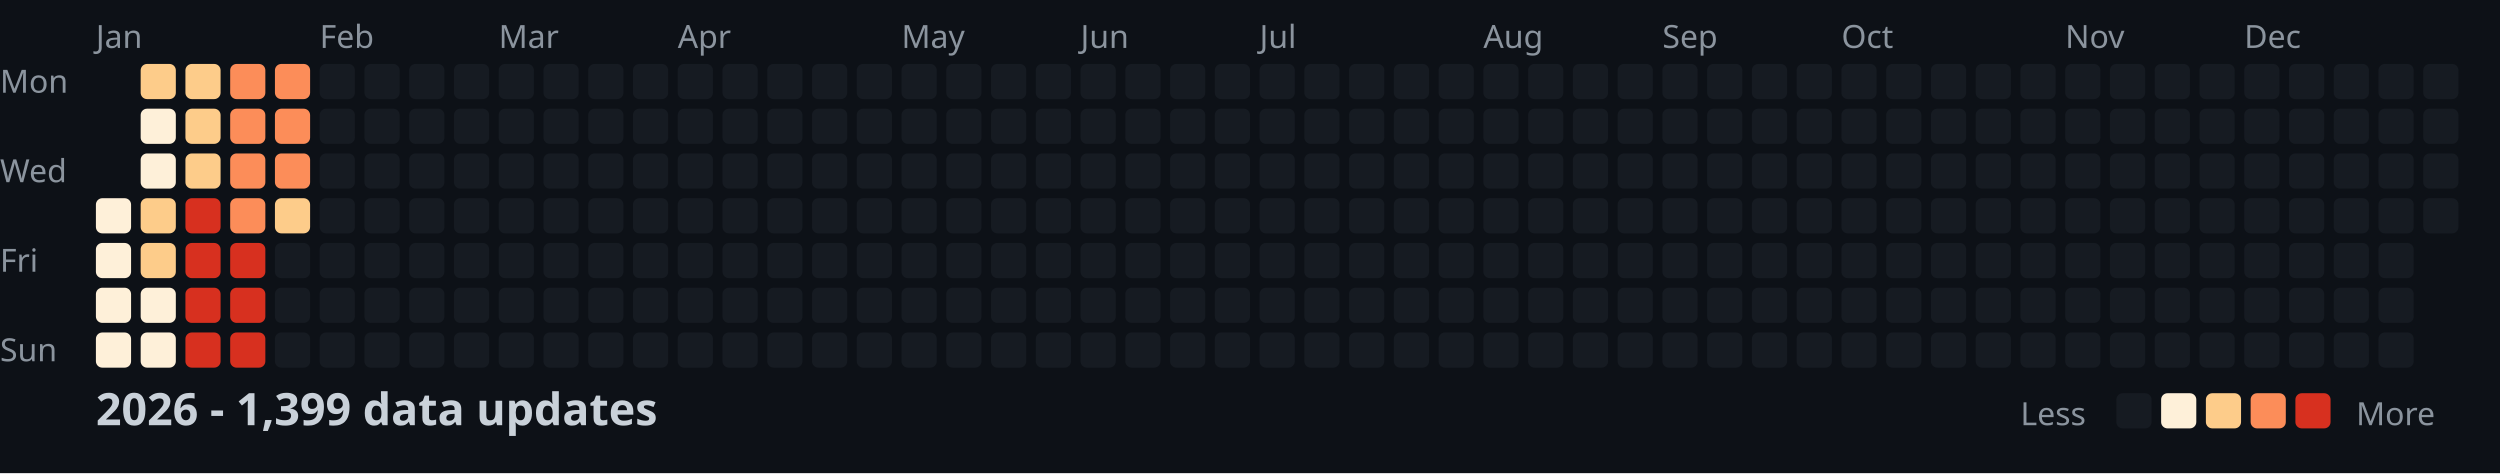
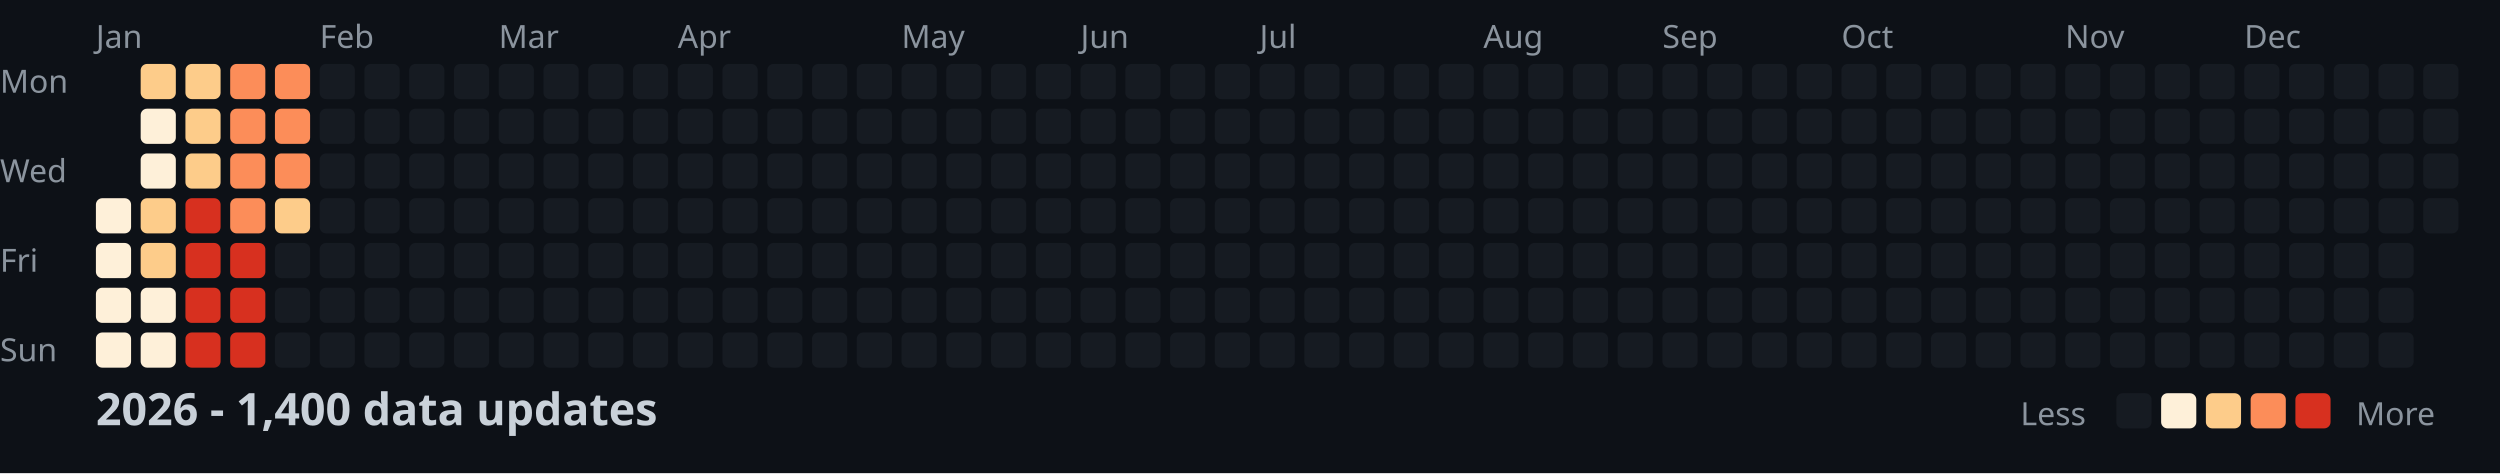
<svg xmlns="http://www.w3.org/2000/svg" width="782" height="148">
  <style>
    .month { font: 10px sans-serif; fill: #8b949e; }
    .day { font: 10px sans-serif; fill: #8b949e; }
    .title { font: bold 14px sans-serif; fill: #c9d1d9; }
    .legend { font: 10px sans-serif; fill: #8b949e; }
  </style>
  <rect width="100%" height="100%" fill="#0d1117" />
  <text x="0" y="29" class="day">Mon</text>
  <text x="0" y="57" class="day">Wed</text>
  <text x="0" y="85" class="day">Fri</text>
  <text x="0" y="113" class="day">Sun</text>
  <text x="30" y="15" class="month">Jan</text>
  <text x="100" y="15" class="month">Feb</text>
  <text x="156" y="15" class="month">Mar</text>
  <text x="212" y="15" class="month">Apr</text>
  <text x="282" y="15" class="month">May</text>
  <text x="338" y="15" class="month">Jun</text>
  <text x="394" y="15" class="month">Jul</text>
  <text x="464" y="15" class="month">Aug</text>
  <text x="520" y="15" class="month">Sep</text>
  <text x="576" y="15" class="month">Oct</text>
  <text x="646" y="15" class="month">Nov</text>
  <text x="702" y="15" class="month">Dec</text>
  <rect x="30" y="62" width="11" height="11" fill="#fef0d9" rx="2" />
  <rect x="30" y="76" width="11" height="11" fill="#fef0d9" rx="2" />
  <rect x="30" y="90" width="11" height="11" fill="#fef0d9" rx="2" />
  <rect x="30" y="104" width="11" height="11" fill="#fef0d9" rx="2" />
  <rect x="44" y="20" width="11" height="11" fill="#fdcc8a" rx="2" />
  <rect x="44" y="34" width="11" height="11" fill="#fef0d9" rx="2" />
  <rect x="44" y="48" width="11" height="11" fill="#fef0d9" rx="2" />
  <rect x="44" y="62" width="11" height="11" fill="#fdcc8a" rx="2" />
  <rect x="44" y="76" width="11" height="11" fill="#fdcc8a" rx="2" />
  <rect x="44" y="90" width="11" height="11" fill="#fef0d9" rx="2" />
  <rect x="44" y="104" width="11" height="11" fill="#fef0d9" rx="2" />
  <rect x="58" y="20" width="11" height="11" fill="#fdcc8a" rx="2" />
  <rect x="58" y="34" width="11" height="11" fill="#fdcc8a" rx="2" />
  <rect x="58" y="48" width="11" height="11" fill="#fdcc8a" rx="2" />
  <rect x="58" y="62" width="11" height="11" fill="#d7301f" rx="2" />
  <rect x="58" y="76" width="11" height="11" fill="#d7301f" rx="2" />
  <rect x="58" y="90" width="11" height="11" fill="#d7301f" rx="2" />
  <rect x="58" y="104" width="11" height="11" fill="#d7301f" rx="2" />
  <rect x="72" y="20" width="11" height="11" fill="#fc8d59" rx="2" />
  <rect x="72" y="34" width="11" height="11" fill="#fc8d59" rx="2" />
  <rect x="72" y="48" width="11" height="11" fill="#fc8d59" rx="2" />
  <rect x="72" y="62" width="11" height="11" fill="#fc8d59" rx="2" />
  <rect x="72" y="76" width="11" height="11" fill="#d7301f" rx="2" />
  <rect x="72" y="90" width="11" height="11" fill="#d7301f" rx="2" />
  <rect x="72" y="104" width="11" height="11" fill="#d7301f" rx="2" />
  <rect x="86" y="20" width="11" height="11" fill="#fc8d59" rx="2" />
  <rect x="86" y="34" width="11" height="11" fill="#fc8d59" rx="2" />
  <rect x="86" y="48" width="11" height="11" fill="#fc8d59" rx="2" />
  <rect x="86" y="62" width="11" height="11" fill="#fdcc8a" rx="2" />
  <rect x="86" y="76" width="11" height="11" fill="#161b22" rx="2" />
  <rect x="86" y="90" width="11" height="11" fill="#161b22" rx="2" />
  <rect x="86" y="104" width="11" height="11" fill="#161b22" rx="2" />
  <rect x="100" y="20" width="11" height="11" fill="#161b22" rx="2" />
  <rect x="100" y="34" width="11" height="11" fill="#161b22" rx="2" />
  <rect x="100" y="48" width="11" height="11" fill="#161b22" rx="2" />
  <rect x="100" y="62" width="11" height="11" fill="#161b22" rx="2" />
  <rect x="100" y="76" width="11" height="11" fill="#161b22" rx="2" />
  <rect x="100" y="90" width="11" height="11" fill="#161b22" rx="2" />
  <rect x="100" y="104" width="11" height="11" fill="#161b22" rx="2" />
  <rect x="114" y="20" width="11" height="11" fill="#161b22" rx="2" />
  <rect x="114" y="34" width="11" height="11" fill="#161b22" rx="2" />
  <rect x="114" y="48" width="11" height="11" fill="#161b22" rx="2" />
  <rect x="114" y="62" width="11" height="11" fill="#161b22" rx="2" />
  <rect x="114" y="76" width="11" height="11" fill="#161b22" rx="2" />
  <rect x="114" y="90" width="11" height="11" fill="#161b22" rx="2" />
  <rect x="114" y="104" width="11" height="11" fill="#161b22" rx="2" />
  <rect x="128" y="20" width="11" height="11" fill="#161b22" rx="2" />
  <rect x="128" y="34" width="11" height="11" fill="#161b22" rx="2" />
  <rect x="128" y="48" width="11" height="11" fill="#161b22" rx="2" />
  <rect x="128" y="62" width="11" height="11" fill="#161b22" rx="2" />
  <rect x="128" y="76" width="11" height="11" fill="#161b22" rx="2" />
  <rect x="128" y="90" width="11" height="11" fill="#161b22" rx="2" />
  <rect x="128" y="104" width="11" height="11" fill="#161b22" rx="2" />
  <rect x="142" y="20" width="11" height="11" fill="#161b22" rx="2" />
  <rect x="142" y="34" width="11" height="11" fill="#161b22" rx="2" />
  <rect x="142" y="48" width="11" height="11" fill="#161b22" rx="2" />
  <rect x="142" y="62" width="11" height="11" fill="#161b22" rx="2" />
  <rect x="142" y="76" width="11" height="11" fill="#161b22" rx="2" />
  <rect x="142" y="90" width="11" height="11" fill="#161b22" rx="2" />
  <rect x="142" y="104" width="11" height="11" fill="#161b22" rx="2" />
  <rect x="156" y="20" width="11" height="11" fill="#161b22" rx="2" />
  <rect x="156" y="34" width="11" height="11" fill="#161b22" rx="2" />
  <rect x="156" y="48" width="11" height="11" fill="#161b22" rx="2" />
  <rect x="156" y="62" width="11" height="11" fill="#161b22" rx="2" />
  <rect x="156" y="76" width="11" height="11" fill="#161b22" rx="2" />
  <rect x="156" y="90" width="11" height="11" fill="#161b22" rx="2" />
  <rect x="156" y="104" width="11" height="11" fill="#161b22" rx="2" />
  <rect x="170" y="20" width="11" height="11" fill="#161b22" rx="2" />
  <rect x="170" y="34" width="11" height="11" fill="#161b22" rx="2" />
  <rect x="170" y="48" width="11" height="11" fill="#161b22" rx="2" />
  <rect x="170" y="62" width="11" height="11" fill="#161b22" rx="2" />
  <rect x="170" y="76" width="11" height="11" fill="#161b22" rx="2" />
  <rect x="170" y="90" width="11" height="11" fill="#161b22" rx="2" />
  <rect x="170" y="104" width="11" height="11" fill="#161b22" rx="2" />
  <rect x="184" y="20" width="11" height="11" fill="#161b22" rx="2" />
  <rect x="184" y="34" width="11" height="11" fill="#161b22" rx="2" />
  <rect x="184" y="48" width="11" height="11" fill="#161b22" rx="2" />
  <rect x="184" y="62" width="11" height="11" fill="#161b22" rx="2" />
  <rect x="184" y="76" width="11" height="11" fill="#161b22" rx="2" />
  <rect x="184" y="90" width="11" height="11" fill="#161b22" rx="2" />
  <rect x="184" y="104" width="11" height="11" fill="#161b22" rx="2" />
  <rect x="198" y="20" width="11" height="11" fill="#161b22" rx="2" />
  <rect x="198" y="34" width="11" height="11" fill="#161b22" rx="2" />
  <rect x="198" y="48" width="11" height="11" fill="#161b22" rx="2" />
  <rect x="198" y="62" width="11" height="11" fill="#161b22" rx="2" />
  <rect x="198" y="76" width="11" height="11" fill="#161b22" rx="2" />
  <rect x="198" y="90" width="11" height="11" fill="#161b22" rx="2" />
  <rect x="198" y="104" width="11" height="11" fill="#161b22" rx="2" />
  <rect x="212" y="20" width="11" height="11" fill="#161b22" rx="2" />
  <rect x="212" y="34" width="11" height="11" fill="#161b22" rx="2" />
  <rect x="212" y="48" width="11" height="11" fill="#161b22" rx="2" />
  <rect x="212" y="62" width="11" height="11" fill="#161b22" rx="2" />
  <rect x="212" y="76" width="11" height="11" fill="#161b22" rx="2" />
  <rect x="212" y="90" width="11" height="11" fill="#161b22" rx="2" />
  <rect x="212" y="104" width="11" height="11" fill="#161b22" rx="2" />
  <rect x="226" y="20" width="11" height="11" fill="#161b22" rx="2" />
  <rect x="226" y="34" width="11" height="11" fill="#161b22" rx="2" />
  <rect x="226" y="48" width="11" height="11" fill="#161b22" rx="2" />
  <rect x="226" y="62" width="11" height="11" fill="#161b22" rx="2" />
  <rect x="226" y="76" width="11" height="11" fill="#161b22" rx="2" />
  <rect x="226" y="90" width="11" height="11" fill="#161b22" rx="2" />
  <rect x="226" y="104" width="11" height="11" fill="#161b22" rx="2" />
  <rect x="240" y="20" width="11" height="11" fill="#161b22" rx="2" />
  <rect x="240" y="34" width="11" height="11" fill="#161b22" rx="2" />
  <rect x="240" y="48" width="11" height="11" fill="#161b22" rx="2" />
  <rect x="240" y="62" width="11" height="11" fill="#161b22" rx="2" />
  <rect x="240" y="76" width="11" height="11" fill="#161b22" rx="2" />
  <rect x="240" y="90" width="11" height="11" fill="#161b22" rx="2" />
  <rect x="240" y="104" width="11" height="11" fill="#161b22" rx="2" />
  <rect x="254" y="20" width="11" height="11" fill="#161b22" rx="2" />
  <rect x="254" y="34" width="11" height="11" fill="#161b22" rx="2" />
  <rect x="254" y="48" width="11" height="11" fill="#161b22" rx="2" />
  <rect x="254" y="62" width="11" height="11" fill="#161b22" rx="2" />
  <rect x="254" y="76" width="11" height="11" fill="#161b22" rx="2" />
  <rect x="254" y="90" width="11" height="11" fill="#161b22" rx="2" />
  <rect x="254" y="104" width="11" height="11" fill="#161b22" rx="2" />
  <rect x="268" y="20" width="11" height="11" fill="#161b22" rx="2" />
  <rect x="268" y="34" width="11" height="11" fill="#161b22" rx="2" />
  <rect x="268" y="48" width="11" height="11" fill="#161b22" rx="2" />
  <rect x="268" y="62" width="11" height="11" fill="#161b22" rx="2" />
  <rect x="268" y="76" width="11" height="11" fill="#161b22" rx="2" />
  <rect x="268" y="90" width="11" height="11" fill="#161b22" rx="2" />
  <rect x="268" y="104" width="11" height="11" fill="#161b22" rx="2" />
  <rect x="282" y="20" width="11" height="11" fill="#161b22" rx="2" />
  <rect x="282" y="34" width="11" height="11" fill="#161b22" rx="2" />
  <rect x="282" y="48" width="11" height="11" fill="#161b22" rx="2" />
  <rect x="282" y="62" width="11" height="11" fill="#161b22" rx="2" />
  <rect x="282" y="76" width="11" height="11" fill="#161b22" rx="2" />
  <rect x="282" y="90" width="11" height="11" fill="#161b22" rx="2" />
  <rect x="282" y="104" width="11" height="11" fill="#161b22" rx="2" />
  <rect x="296" y="20" width="11" height="11" fill="#161b22" rx="2" />
  <rect x="296" y="34" width="11" height="11" fill="#161b22" rx="2" />
  <rect x="296" y="48" width="11" height="11" fill="#161b22" rx="2" />
  <rect x="296" y="62" width="11" height="11" fill="#161b22" rx="2" />
  <rect x="296" y="76" width="11" height="11" fill="#161b22" rx="2" />
  <rect x="296" y="90" width="11" height="11" fill="#161b22" rx="2" />
  <rect x="296" y="104" width="11" height="11" fill="#161b22" rx="2" />
  <rect x="310" y="20" width="11" height="11" fill="#161b22" rx="2" />
  <rect x="310" y="34" width="11" height="11" fill="#161b22" rx="2" />
  <rect x="310" y="48" width="11" height="11" fill="#161b22" rx="2" />
  <rect x="310" y="62" width="11" height="11" fill="#161b22" rx="2" />
  <rect x="310" y="76" width="11" height="11" fill="#161b22" rx="2" />
  <rect x="310" y="90" width="11" height="11" fill="#161b22" rx="2" />
  <rect x="310" y="104" width="11" height="11" fill="#161b22" rx="2" />
  <rect x="324" y="20" width="11" height="11" fill="#161b22" rx="2" />
  <rect x="324" y="34" width="11" height="11" fill="#161b22" rx="2" />
  <rect x="324" y="48" width="11" height="11" fill="#161b22" rx="2" />
  <rect x="324" y="62" width="11" height="11" fill="#161b22" rx="2" />
  <rect x="324" y="76" width="11" height="11" fill="#161b22" rx="2" />
  <rect x="324" y="90" width="11" height="11" fill="#161b22" rx="2" />
  <rect x="324" y="104" width="11" height="11" fill="#161b22" rx="2" />
  <rect x="338" y="20" width="11" height="11" fill="#161b22" rx="2" />
  <rect x="338" y="34" width="11" height="11" fill="#161b22" rx="2" />
  <rect x="338" y="48" width="11" height="11" fill="#161b22" rx="2" />
  <rect x="338" y="62" width="11" height="11" fill="#161b22" rx="2" />
  <rect x="338" y="76" width="11" height="11" fill="#161b22" rx="2" />
  <rect x="338" y="90" width="11" height="11" fill="#161b22" rx="2" />
  <rect x="338" y="104" width="11" height="11" fill="#161b22" rx="2" />
  <rect x="352" y="20" width="11" height="11" fill="#161b22" rx="2" />
  <rect x="352" y="34" width="11" height="11" fill="#161b22" rx="2" />
  <rect x="352" y="48" width="11" height="11" fill="#161b22" rx="2" />
  <rect x="352" y="62" width="11" height="11" fill="#161b22" rx="2" />
  <rect x="352" y="76" width="11" height="11" fill="#161b22" rx="2" />
  <rect x="352" y="90" width="11" height="11" fill="#161b22" rx="2" />
  <rect x="352" y="104" width="11" height="11" fill="#161b22" rx="2" />
  <rect x="366" y="20" width="11" height="11" fill="#161b22" rx="2" />
  <rect x="366" y="34" width="11" height="11" fill="#161b22" rx="2" />
  <rect x="366" y="48" width="11" height="11" fill="#161b22" rx="2" />
  <rect x="366" y="62" width="11" height="11" fill="#161b22" rx="2" />
  <rect x="366" y="76" width="11" height="11" fill="#161b22" rx="2" />
  <rect x="366" y="90" width="11" height="11" fill="#161b22" rx="2" />
  <rect x="366" y="104" width="11" height="11" fill="#161b22" rx="2" />
  <rect x="380" y="20" width="11" height="11" fill="#161b22" rx="2" />
  <rect x="380" y="34" width="11" height="11" fill="#161b22" rx="2" />
  <rect x="380" y="48" width="11" height="11" fill="#161b22" rx="2" />
  <rect x="380" y="62" width="11" height="11" fill="#161b22" rx="2" />
  <rect x="380" y="76" width="11" height="11" fill="#161b22" rx="2" />
  <rect x="380" y="90" width="11" height="11" fill="#161b22" rx="2" />
  <rect x="380" y="104" width="11" height="11" fill="#161b22" rx="2" />
  <rect x="394" y="20" width="11" height="11" fill="#161b22" rx="2" />
  <rect x="394" y="34" width="11" height="11" fill="#161b22" rx="2" />
  <rect x="394" y="48" width="11" height="11" fill="#161b22" rx="2" />
  <rect x="394" y="62" width="11" height="11" fill="#161b22" rx="2" />
  <rect x="394" y="76" width="11" height="11" fill="#161b22" rx="2" />
  <rect x="394" y="90" width="11" height="11" fill="#161b22" rx="2" />
  <rect x="394" y="104" width="11" height="11" fill="#161b22" rx="2" />
  <rect x="408" y="20" width="11" height="11" fill="#161b22" rx="2" />
  <rect x="408" y="34" width="11" height="11" fill="#161b22" rx="2" />
  <rect x="408" y="48" width="11" height="11" fill="#161b22" rx="2" />
  <rect x="408" y="62" width="11" height="11" fill="#161b22" rx="2" />
  <rect x="408" y="76" width="11" height="11" fill="#161b22" rx="2" />
  <rect x="408" y="90" width="11" height="11" fill="#161b22" rx="2" />
  <rect x="408" y="104" width="11" height="11" fill="#161b22" rx="2" />
  <rect x="422" y="20" width="11" height="11" fill="#161b22" rx="2" />
  <rect x="422" y="34" width="11" height="11" fill="#161b22" rx="2" />
  <rect x="422" y="48" width="11" height="11" fill="#161b22" rx="2" />
  <rect x="422" y="62" width="11" height="11" fill="#161b22" rx="2" />
  <rect x="422" y="76" width="11" height="11" fill="#161b22" rx="2" />
  <rect x="422" y="90" width="11" height="11" fill="#161b22" rx="2" />
  <rect x="422" y="104" width="11" height="11" fill="#161b22" rx="2" />
  <rect x="436" y="20" width="11" height="11" fill="#161b22" rx="2" />
  <rect x="436" y="34" width="11" height="11" fill="#161b22" rx="2" />
  <rect x="436" y="48" width="11" height="11" fill="#161b22" rx="2" />
  <rect x="436" y="62" width="11" height="11" fill="#161b22" rx="2" />
  <rect x="436" y="76" width="11" height="11" fill="#161b22" rx="2" />
  <rect x="436" y="90" width="11" height="11" fill="#161b22" rx="2" />
  <rect x="436" y="104" width="11" height="11" fill="#161b22" rx="2" />
  <rect x="450" y="20" width="11" height="11" fill="#161b22" rx="2" />
  <rect x="450" y="34" width="11" height="11" fill="#161b22" rx="2" />
  <rect x="450" y="48" width="11" height="11" fill="#161b22" rx="2" />
  <rect x="450" y="62" width="11" height="11" fill="#161b22" rx="2" />
  <rect x="450" y="76" width="11" height="11" fill="#161b22" rx="2" />
  <rect x="450" y="90" width="11" height="11" fill="#161b22" rx="2" />
  <rect x="450" y="104" width="11" height="11" fill="#161b22" rx="2" />
  <rect x="464" y="20" width="11" height="11" fill="#161b22" rx="2" />
  <rect x="464" y="34" width="11" height="11" fill="#161b22" rx="2" />
  <rect x="464" y="48" width="11" height="11" fill="#161b22" rx="2" />
  <rect x="464" y="62" width="11" height="11" fill="#161b22" rx="2" />
  <rect x="464" y="76" width="11" height="11" fill="#161b22" rx="2" />
  <rect x="464" y="90" width="11" height="11" fill="#161b22" rx="2" />
  <rect x="464" y="104" width="11" height="11" fill="#161b22" rx="2" />
  <rect x="478" y="20" width="11" height="11" fill="#161b22" rx="2" />
  <rect x="478" y="34" width="11" height="11" fill="#161b22" rx="2" />
  <rect x="478" y="48" width="11" height="11" fill="#161b22" rx="2" />
  <rect x="478" y="62" width="11" height="11" fill="#161b22" rx="2" />
  <rect x="478" y="76" width="11" height="11" fill="#161b22" rx="2" />
  <rect x="478" y="90" width="11" height="11" fill="#161b22" rx="2" />
  <rect x="478" y="104" width="11" height="11" fill="#161b22" rx="2" />
  <rect x="492" y="20" width="11" height="11" fill="#161b22" rx="2" />
  <rect x="492" y="34" width="11" height="11" fill="#161b22" rx="2" />
  <rect x="492" y="48" width="11" height="11" fill="#161b22" rx="2" />
  <rect x="492" y="62" width="11" height="11" fill="#161b22" rx="2" />
  <rect x="492" y="76" width="11" height="11" fill="#161b22" rx="2" />
  <rect x="492" y="90" width="11" height="11" fill="#161b22" rx="2" />
  <rect x="492" y="104" width="11" height="11" fill="#161b22" rx="2" />
  <rect x="506" y="20" width="11" height="11" fill="#161b22" rx="2" />
  <rect x="506" y="34" width="11" height="11" fill="#161b22" rx="2" />
  <rect x="506" y="48" width="11" height="11" fill="#161b22" rx="2" />
  <rect x="506" y="62" width="11" height="11" fill="#161b22" rx="2" />
  <rect x="506" y="76" width="11" height="11" fill="#161b22" rx="2" />
  <rect x="506" y="90" width="11" height="11" fill="#161b22" rx="2" />
  <rect x="506" y="104" width="11" height="11" fill="#161b22" rx="2" />
  <rect x="520" y="20" width="11" height="11" fill="#161b22" rx="2" />
  <rect x="520" y="34" width="11" height="11" fill="#161b22" rx="2" />
  <rect x="520" y="48" width="11" height="11" fill="#161b22" rx="2" />
  <rect x="520" y="62" width="11" height="11" fill="#161b22" rx="2" />
  <rect x="520" y="76" width="11" height="11" fill="#161b22" rx="2" />
  <rect x="520" y="90" width="11" height="11" fill="#161b22" rx="2" />
  <rect x="520" y="104" width="11" height="11" fill="#161b22" rx="2" />
  <rect x="534" y="20" width="11" height="11" fill="#161b22" rx="2" />
  <rect x="534" y="34" width="11" height="11" fill="#161b22" rx="2" />
  <rect x="534" y="48" width="11" height="11" fill="#161b22" rx="2" />
  <rect x="534" y="62" width="11" height="11" fill="#161b22" rx="2" />
  <rect x="534" y="76" width="11" height="11" fill="#161b22" rx="2" />
  <rect x="534" y="90" width="11" height="11" fill="#161b22" rx="2" />
  <rect x="534" y="104" width="11" height="11" fill="#161b22" rx="2" />
  <rect x="548" y="20" width="11" height="11" fill="#161b22" rx="2" />
  <rect x="548" y="34" width="11" height="11" fill="#161b22" rx="2" />
  <rect x="548" y="48" width="11" height="11" fill="#161b22" rx="2" />
  <rect x="548" y="62" width="11" height="11" fill="#161b22" rx="2" />
  <rect x="548" y="76" width="11" height="11" fill="#161b22" rx="2" />
  <rect x="548" y="90" width="11" height="11" fill="#161b22" rx="2" />
  <rect x="548" y="104" width="11" height="11" fill="#161b22" rx="2" />
  <rect x="562" y="20" width="11" height="11" fill="#161b22" rx="2" />
  <rect x="562" y="34" width="11" height="11" fill="#161b22" rx="2" />
  <rect x="562" y="48" width="11" height="11" fill="#161b22" rx="2" />
  <rect x="562" y="62" width="11" height="11" fill="#161b22" rx="2" />
  <rect x="562" y="76" width="11" height="11" fill="#161b22" rx="2" />
  <rect x="562" y="90" width="11" height="11" fill="#161b22" rx="2" />
  <rect x="562" y="104" width="11" height="11" fill="#161b22" rx="2" />
  <rect x="576" y="20" width="11" height="11" fill="#161b22" rx="2" />
  <rect x="576" y="34" width="11" height="11" fill="#161b22" rx="2" />
  <rect x="576" y="48" width="11" height="11" fill="#161b22" rx="2" />
  <rect x="576" y="62" width="11" height="11" fill="#161b22" rx="2" />
  <rect x="576" y="76" width="11" height="11" fill="#161b22" rx="2" />
  <rect x="576" y="90" width="11" height="11" fill="#161b22" rx="2" />
  <rect x="576" y="104" width="11" height="11" fill="#161b22" rx="2" />
  <rect x="590" y="20" width="11" height="11" fill="#161b22" rx="2" />
  <rect x="590" y="34" width="11" height="11" fill="#161b22" rx="2" />
  <rect x="590" y="48" width="11" height="11" fill="#161b22" rx="2" />
  <rect x="590" y="62" width="11" height="11" fill="#161b22" rx="2" />
  <rect x="590" y="76" width="11" height="11" fill="#161b22" rx="2" />
  <rect x="590" y="90" width="11" height="11" fill="#161b22" rx="2" />
  <rect x="590" y="104" width="11" height="11" fill="#161b22" rx="2" />
  <rect x="604" y="20" width="11" height="11" fill="#161b22" rx="2" />
  <rect x="604" y="34" width="11" height="11" fill="#161b22" rx="2" />
  <rect x="604" y="48" width="11" height="11" fill="#161b22" rx="2" />
  <rect x="604" y="62" width="11" height="11" fill="#161b22" rx="2" />
  <rect x="604" y="76" width="11" height="11" fill="#161b22" rx="2" />
  <rect x="604" y="90" width="11" height="11" fill="#161b22" rx="2" />
  <rect x="604" y="104" width="11" height="11" fill="#161b22" rx="2" />
  <rect x="618" y="20" width="11" height="11" fill="#161b22" rx="2" />
  <rect x="618" y="34" width="11" height="11" fill="#161b22" rx="2" />
  <rect x="618" y="48" width="11" height="11" fill="#161b22" rx="2" />
  <rect x="618" y="62" width="11" height="11" fill="#161b22" rx="2" />
  <rect x="618" y="76" width="11" height="11" fill="#161b22" rx="2" />
  <rect x="618" y="90" width="11" height="11" fill="#161b22" rx="2" />
  <rect x="618" y="104" width="11" height="11" fill="#161b22" rx="2" />
  <rect x="632" y="20" width="11" height="11" fill="#161b22" rx="2" />
  <rect x="632" y="34" width="11" height="11" fill="#161b22" rx="2" />
  <rect x="632" y="48" width="11" height="11" fill="#161b22" rx="2" />
  <rect x="632" y="62" width="11" height="11" fill="#161b22" rx="2" />
  <rect x="632" y="76" width="11" height="11" fill="#161b22" rx="2" />
  <rect x="632" y="90" width="11" height="11" fill="#161b22" rx="2" />
  <rect x="632" y="104" width="11" height="11" fill="#161b22" rx="2" />
  <rect x="646" y="20" width="11" height="11" fill="#161b22" rx="2" />
  <rect x="646" y="34" width="11" height="11" fill="#161b22" rx="2" />
  <rect x="646" y="48" width="11" height="11" fill="#161b22" rx="2" />
  <rect x="646" y="62" width="11" height="11" fill="#161b22" rx="2" />
  <rect x="646" y="76" width="11" height="11" fill="#161b22" rx="2" />
  <rect x="646" y="90" width="11" height="11" fill="#161b22" rx="2" />
  <rect x="646" y="104" width="11" height="11" fill="#161b22" rx="2" />
  <rect x="660" y="20" width="11" height="11" fill="#161b22" rx="2" />
  <rect x="660" y="34" width="11" height="11" fill="#161b22" rx="2" />
  <rect x="660" y="48" width="11" height="11" fill="#161b22" rx="2" />
  <rect x="660" y="62" width="11" height="11" fill="#161b22" rx="2" />
  <rect x="660" y="76" width="11" height="11" fill="#161b22" rx="2" />
  <rect x="660" y="90" width="11" height="11" fill="#161b22" rx="2" />
  <rect x="660" y="104" width="11" height="11" fill="#161b22" rx="2" />
  <rect x="674" y="20" width="11" height="11" fill="#161b22" rx="2" />
  <rect x="674" y="34" width="11" height="11" fill="#161b22" rx="2" />
  <rect x="674" y="48" width="11" height="11" fill="#161b22" rx="2" />
  <rect x="674" y="62" width="11" height="11" fill="#161b22" rx="2" />
  <rect x="674" y="76" width="11" height="11" fill="#161b22" rx="2" />
  <rect x="674" y="90" width="11" height="11" fill="#161b22" rx="2" />
  <rect x="674" y="104" width="11" height="11" fill="#161b22" rx="2" />
  <rect x="688" y="20" width="11" height="11" fill="#161b22" rx="2" />
  <rect x="688" y="34" width="11" height="11" fill="#161b22" rx="2" />
  <rect x="688" y="48" width="11" height="11" fill="#161b22" rx="2" />
  <rect x="688" y="62" width="11" height="11" fill="#161b22" rx="2" />
  <rect x="688" y="76" width="11" height="11" fill="#161b22" rx="2" />
  <rect x="688" y="90" width="11" height="11" fill="#161b22" rx="2" />
  <rect x="688" y="104" width="11" height="11" fill="#161b22" rx="2" />
  <rect x="702" y="20" width="11" height="11" fill="#161b22" rx="2" />
  <rect x="702" y="34" width="11" height="11" fill="#161b22" rx="2" />
  <rect x="702" y="48" width="11" height="11" fill="#161b22" rx="2" />
  <rect x="702" y="62" width="11" height="11" fill="#161b22" rx="2" />
  <rect x="702" y="76" width="11" height="11" fill="#161b22" rx="2" />
  <rect x="702" y="90" width="11" height="11" fill="#161b22" rx="2" />
  <rect x="702" y="104" width="11" height="11" fill="#161b22" rx="2" />
  <rect x="716" y="20" width="11" height="11" fill="#161b22" rx="2" />
  <rect x="716" y="34" width="11" height="11" fill="#161b22" rx="2" />
  <rect x="716" y="48" width="11" height="11" fill="#161b22" rx="2" />
  <rect x="716" y="62" width="11" height="11" fill="#161b22" rx="2" />
  <rect x="716" y="76" width="11" height="11" fill="#161b22" rx="2" />
  <rect x="716" y="90" width="11" height="11" fill="#161b22" rx="2" />
  <rect x="716" y="104" width="11" height="11" fill="#161b22" rx="2" />
  <rect x="730" y="20" width="11" height="11" fill="#161b22" rx="2" />
  <rect x="730" y="34" width="11" height="11" fill="#161b22" rx="2" />
  <rect x="730" y="48" width="11" height="11" fill="#161b22" rx="2" />
  <rect x="730" y="62" width="11" height="11" fill="#161b22" rx="2" />
  <rect x="730" y="76" width="11" height="11" fill="#161b22" rx="2" />
  <rect x="730" y="90" width="11" height="11" fill="#161b22" rx="2" />
  <rect x="730" y="104" width="11" height="11" fill="#161b22" rx="2" />
  <rect x="744" y="20" width="11" height="11" fill="#161b22" rx="2" />
  <rect x="744" y="34" width="11" height="11" fill="#161b22" rx="2" />
  <rect x="744" y="48" width="11" height="11" fill="#161b22" rx="2" />
  <rect x="744" y="62" width="11" height="11" fill="#161b22" rx="2" />
  <rect x="744" y="76" width="11" height="11" fill="#161b22" rx="2" />
  <rect x="744" y="90" width="11" height="11" fill="#161b22" rx="2" />
  <rect x="744" y="104" width="11" height="11" fill="#161b22" rx="2" />
  <rect x="758" y="20" width="11" height="11" fill="#161b22" rx="2" />
  <rect x="758" y="34" width="11" height="11" fill="#161b22" rx="2" />
  <rect x="758" y="48" width="11" height="11" fill="#161b22" rx="2" />
  <rect x="758" y="62" width="11" height="11" fill="#161b22" rx="2" />
-   <text x="30" y="133" class="title">2026 - 1,399 data updates</text>
+   <text x="30" y="133" class="title">2026 - 1,400 data updates</text>
  <text x="632" y="133" class="legend">Less</text>
  <rect x="662" y="123" width="11" height="11" fill="#161b22" rx="2" />
  <rect x="676" y="123" width="11" height="11" fill="#fef0d9" rx="2" />
  <rect x="690" y="123" width="11" height="11" fill="#fdcc8a" rx="2" />
  <rect x="704" y="123" width="11" height="11" fill="#fc8d59" rx="2" />
  <rect x="718" y="123" width="11" height="11" fill="#d7301f" rx="2" />
  <text x="737" y="133" class="legend">More</text>
</svg>
